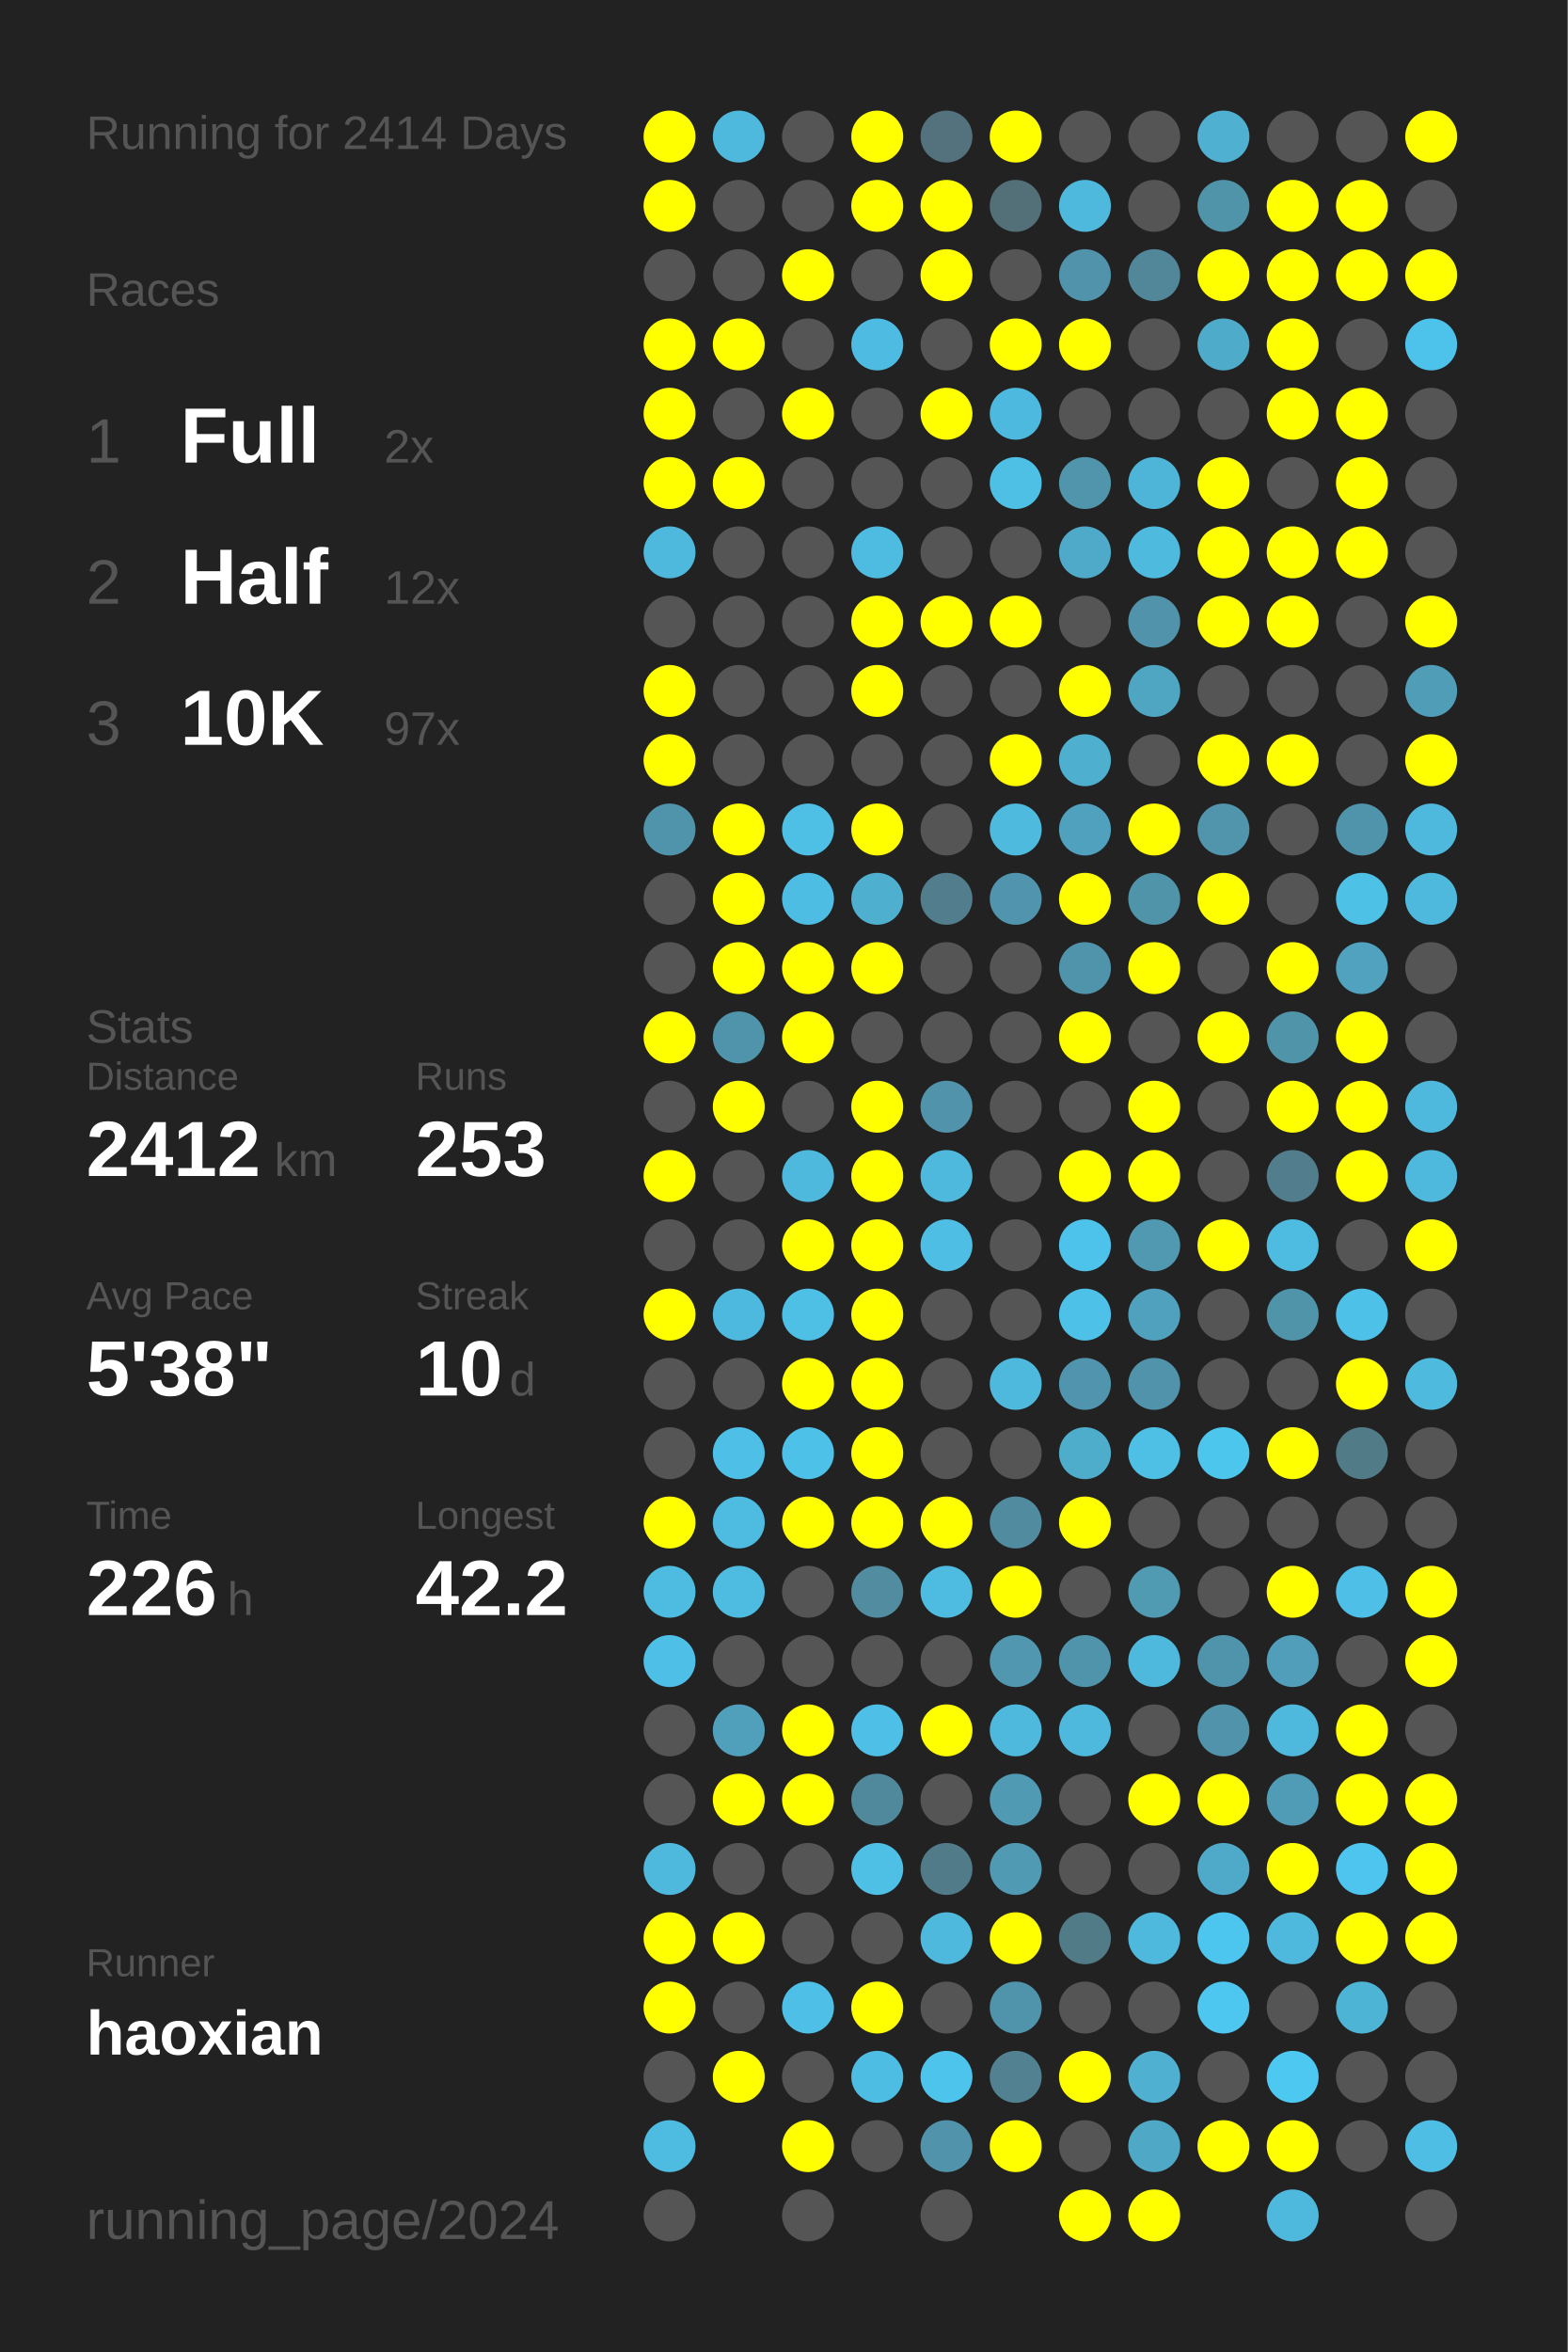
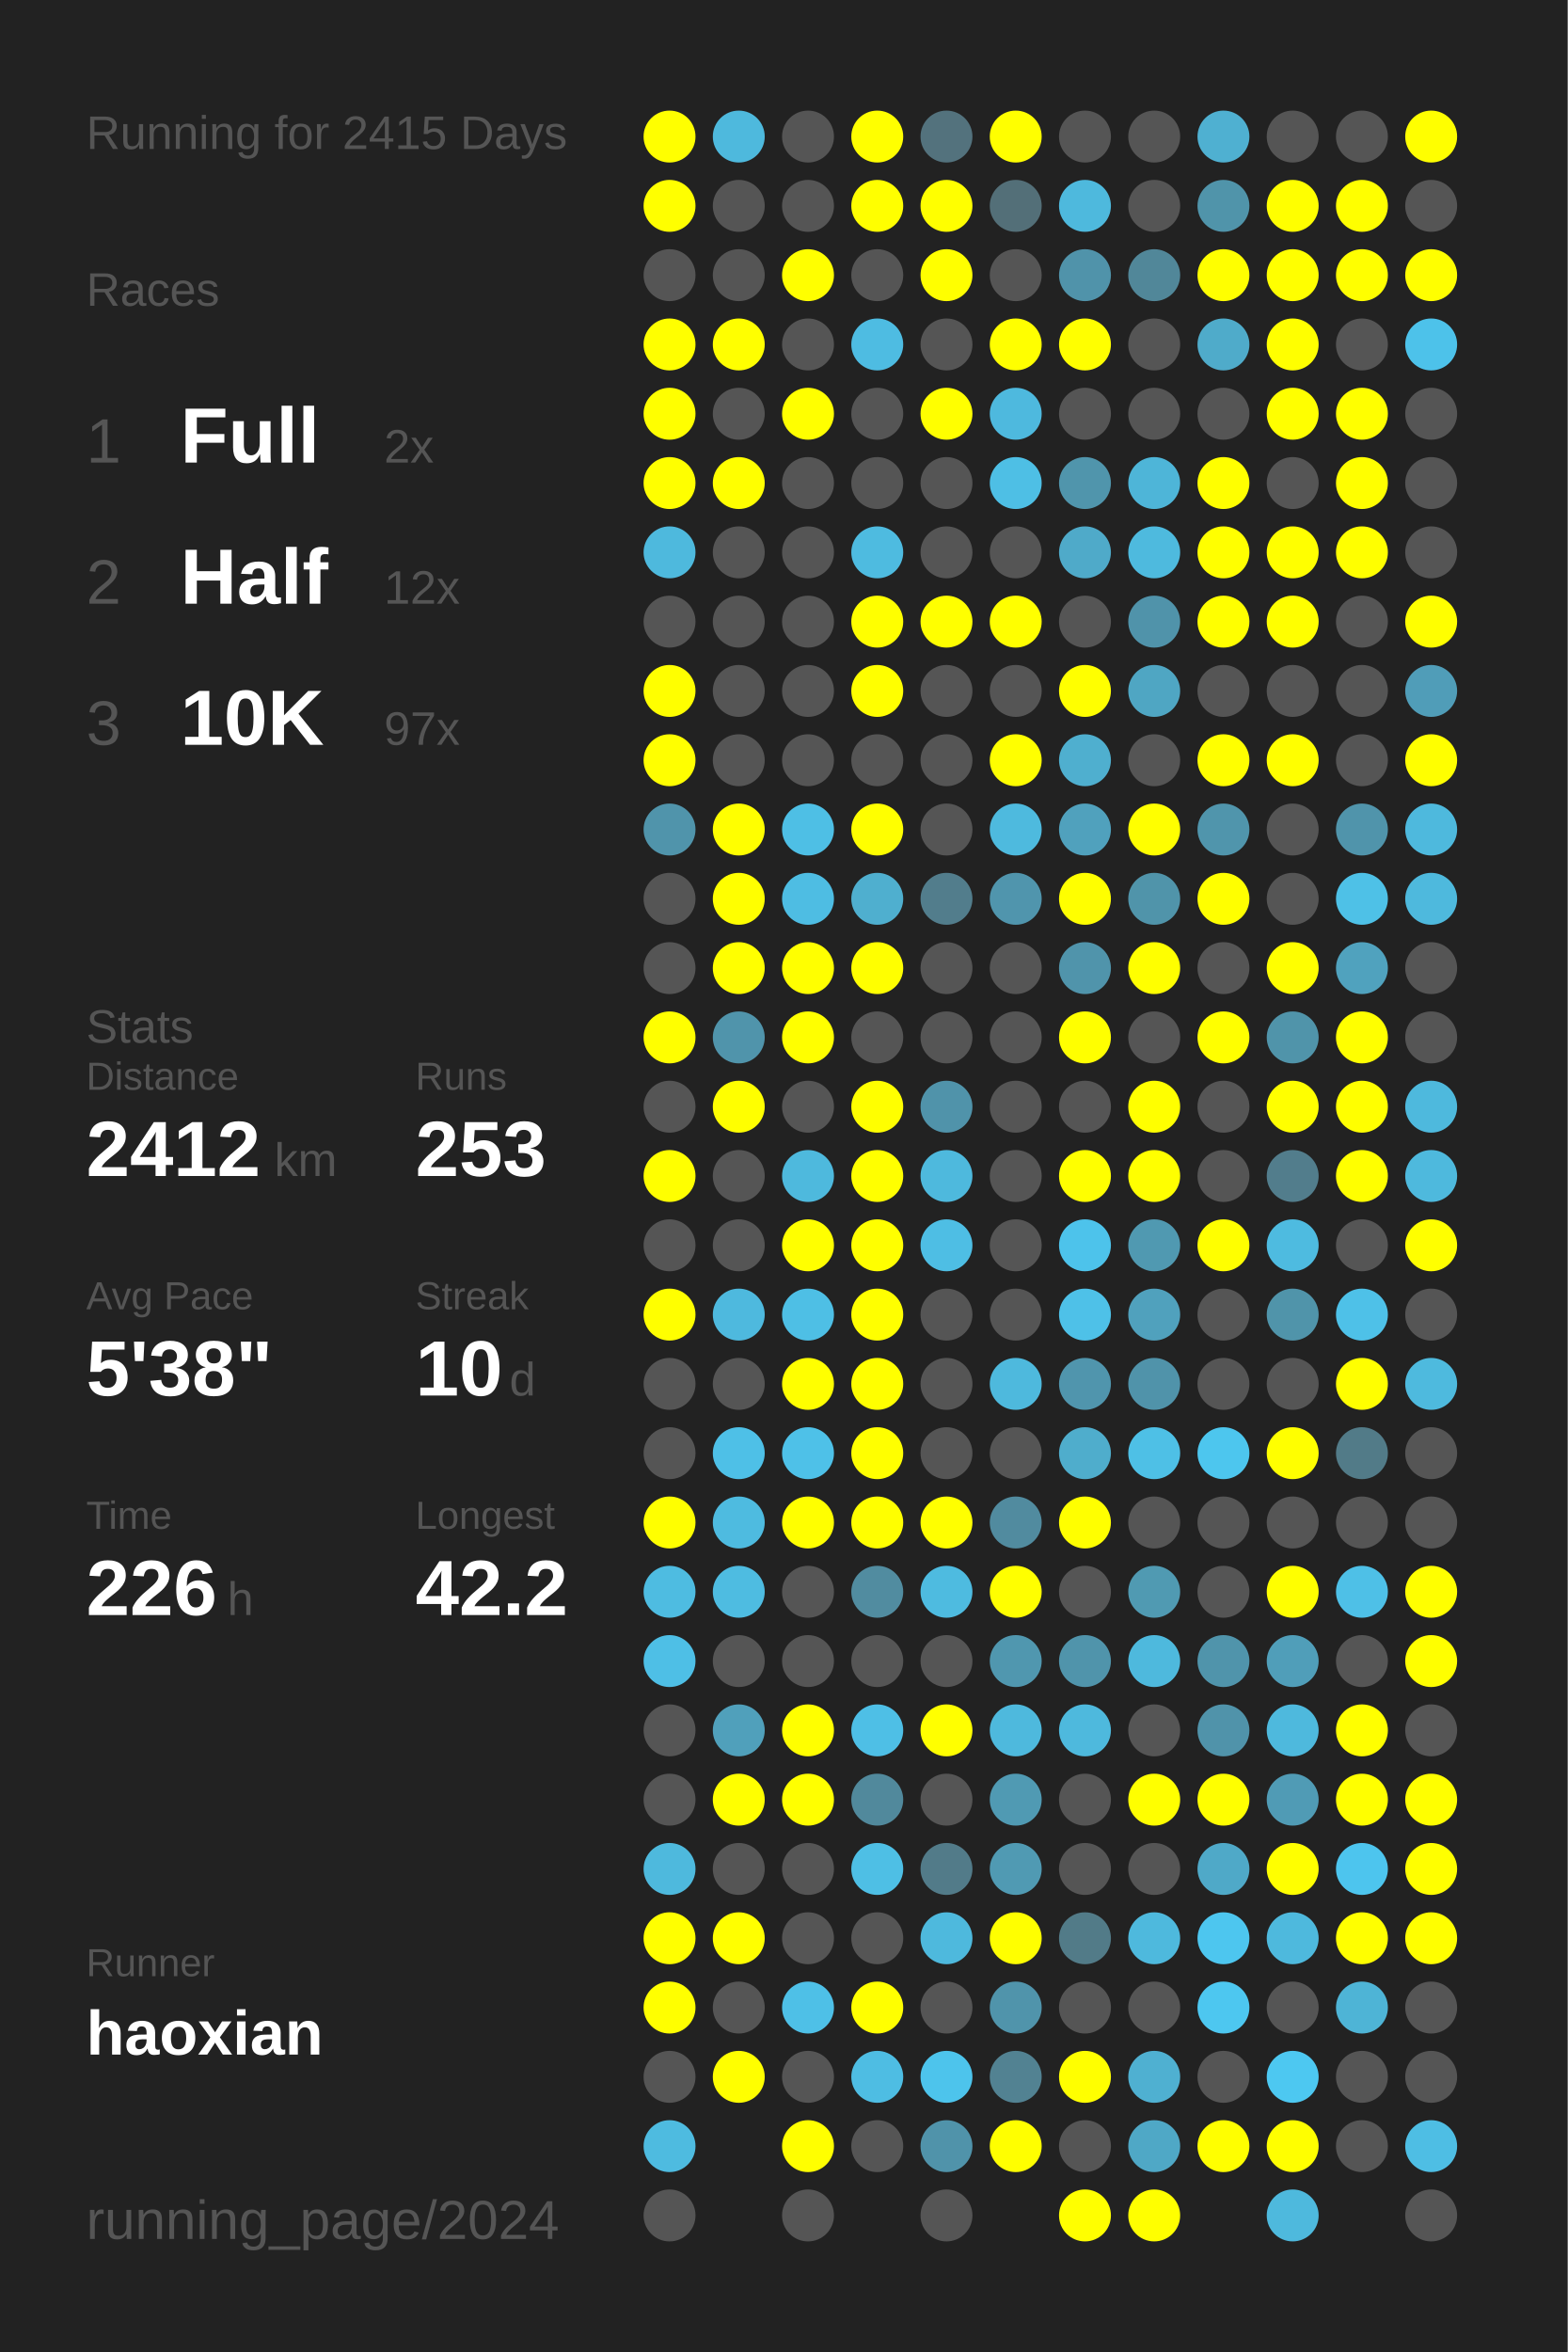
<svg xmlns="http://www.w3.org/2000/svg" baseProfile="full" height="300mm" version="1.1" viewBox="0,0,200,300" width="200mm">
  <defs />
  <rect fill="#222222" height="300" width="200" x="0" y="0" />
-   <text fill="#555555" style="font-size:6px; font-family:Arial;" x="11" y="19">Running for 2414 Days</text>
+   <text fill="#555555" style="font-size:6px; font-family:Arial;" x="11" y="19">Running for 2415 Days</text>
  <text fill="#555555" style="font-size:6px; font-family:Arial;" x="11" y="39">Races</text>
  <text fill="#555555" style="font-size:8px; font-family:Arial;" x="11" y="59">1</text>
  <text fill="#FFFFFF" style="font-size:10px; font-family:Arial; font-weight:bold;" x="23" y="59">Full</text>
  <text fill="#555555" style="font-size:6px; font-family:Arial;" x="49" y="59">2x</text>
  <text fill="#555555" style="font-size:8px; font-family:Arial;" x="11" y="77">2</text>
  <text fill="#FFFFFF" style="font-size:10px; font-family:Arial; font-weight:bold;" x="23" y="77">Half</text>
  <text fill="#555555" style="font-size:6px; font-family:Arial;" x="49" y="77">12x</text>
  <text fill="#555555" style="font-size:8px; font-family:Arial;" x="11" y="95">3</text>
  <text fill="#FFFFFF" style="font-size:10px; font-family:Arial; font-weight:bold;" x="23" y="95">10K</text>
  <text fill="#555555" style="font-size:6px; font-family:Arial;" x="49" y="95">97x</text>
  <text fill="#555555" style="font-size:6px; font-family:Arial;" x="11" y="133">Stats</text>
  <text fill="#555555" style="font-size:5px; font-family:Arial;" x="11" y="139">Distance</text>
  <text fill="#FFFFFF" style="font-size:10px; font-family:Arial; font-weight:bold;" x="11" y="150">2412</text>
  <text fill="#555555" style="font-size:6px; font-family:Arial;" x="35" y="150">km</text>
  <text fill="#555555" style="font-size:5px; font-family:Arial;" x="53" y="139">Runs</text>
  <text fill="#FFFFFF" style="font-size:10px; font-family:Arial; font-weight:bold;" x="53" y="150">253</text>
  <text fill="#555555" style="font-size:5px; font-family:Arial;" x="11" y="167">Avg Pace</text>
  <text fill="#FFFFFF" style="font-size:10px; font-family:Arial; font-weight:bold;" x="11" y="178">5'38"</text>
  <text fill="#555555" style="font-size:5px; font-family:Arial;" x="53" y="167">Streak</text>
  <text fill="#FFFFFF" style="font-size:10px; font-family:Arial; font-weight:bold;" x="53" y="178">10</text>
  <text fill="#555555" style="font-size:6px; font-family:Arial;" x="65" y="178">d</text>
  <text fill="#555555" style="font-size:5px; font-family:Arial;" x="11" y="195">Time</text>
  <text fill="#FFFFFF" style="font-size:10px; font-family:Arial; font-weight:bold;" x="11" y="206">226</text>
  <text fill="#555555" style="font-size:6px; font-family:Arial;" x="29" y="206">h</text>
  <text fill="#555555" style="font-size:5px; font-family:Arial;" x="53" y="195">Longest</text>
  <text fill="#FFFFFF" style="font-size:10px; font-family:Arial; font-weight:bold;" x="53" y="206">42.2</text>
  <text fill="#555555" style="font-size:5px; font-family:Arial;" x="11" y="252.065">Runner</text>
  <text fill="#FFFFFF" style="font-size:8px; font-family:Arial; font-weight:bold;" x="11" y="262.065">haoxian</text>
  <text fill="#555555" style="font-size:7px; font-family:Arial;" x="11" y="285.581">running_page/2024</text>
  <circle cx="85.417" cy="17.419" fill="#FFFF00" r="3.312" />
  <circle cx="85.417" cy="26.258" fill="#FFFF00" r="3.312" />
  <circle cx="85.417" cy="35.097" fill="#555555" r="3.312" />
  <circle cx="85.417" cy="43.935" fill="#FFFF00" r="3.312" />
  <circle cx="85.417" cy="52.774" fill="#FFFF00" r="3.312" />
  <circle cx="85.417" cy="61.613" fill="#FFFF00" r="3.312" />
  <circle cx="85.417" cy="70.452" fill="#4eb9dd" r="3.312" />
  <circle cx="85.417" cy="79.29" fill="#555555" r="3.312" />
  <circle cx="85.417" cy="88.129" fill="#FFFF00" r="3.312" />
  <circle cx="85.417" cy="96.968" fill="#FFFF00" r="3.312" />
  <circle cx="85.417" cy="105.806" fill="#5094ab" r="3.312" />
  <circle cx="85.417" cy="114.645" fill="#555555" r="3.312" />
  <circle cx="85.417" cy="123.484" fill="#555555" r="3.312" />
  <circle cx="85.417" cy="132.323" fill="#FFFF00" r="3.312" />
  <circle cx="85.417" cy="141.161" fill="#555555" r="3.312" />
  <circle cx="85.417" cy="150" fill="#FFFF00" r="3.312" />
  <circle cx="85.417" cy="158.839" fill="#555555" r="3.312" />
  <circle cx="85.417" cy="167.677" fill="#FFFF00" r="3.312" />
  <circle cx="85.417" cy="176.516" fill="#555555" r="3.312" />
  <circle cx="85.417" cy="185.355" fill="#555555" r="3.312" />
  <circle cx="85.417" cy="194.194" fill="#FFFF00" r="3.312" />
  <circle cx="85.417" cy="203.032" fill="#4ebce1" r="3.312" />
  <circle cx="85.417" cy="211.871" fill="#4ebfe6" r="3.312" />
  <circle cx="85.417" cy="220.71" fill="#555555" r="3.312" />
  <circle cx="85.417" cy="229.548" fill="#555555" r="3.312" />
  <circle cx="85.417" cy="238.387" fill="#4eb9dd" r="3.312" />
  <circle cx="85.417" cy="247.226" fill="#FFFF00" r="3.312" />
  <circle cx="85.417" cy="256.065" fill="#FFFF00" r="3.312" />
  <circle cx="85.417" cy="264.903" fill="#555555" r="3.312" />
  <circle cx="85.417" cy="273.742" fill="#4ebbe0" r="3.312" />
  <circle cx="85.417" cy="282.581" fill="#555555" r="3.312" />
  <circle cx="94.25" cy="17.419" fill="#4eb9dd" r="3.312" />
  <circle cx="94.25" cy="26.258" fill="#555555" r="3.312" />
  <circle cx="94.25" cy="35.097" fill="#555555" r="3.312" />
  <circle cx="94.25" cy="43.935" fill="#FFFF00" r="3.312" />
  <circle cx="94.25" cy="52.774" fill="#555555" r="3.312" />
  <circle cx="94.25" cy="61.613" fill="#FFFF00" r="3.312" />
  <circle cx="94.25" cy="70.452" fill="#555555" r="3.312" />
  <circle cx="94.25" cy="79.29" fill="#555555" r="3.312" />
  <circle cx="94.25" cy="88.129" fill="#555555" r="3.312" />
  <circle cx="94.25" cy="96.968" fill="#555555" r="3.312" />
  <circle cx="94.25" cy="105.806" fill="#FFFF00" r="3.312" />
  <circle cx="94.25" cy="114.645" fill="#FFFF00" r="3.312" />
  <circle cx="94.25" cy="123.484" fill="#FFFF00" r="3.312" />
  <circle cx="94.25" cy="132.323" fill="#5094ab" r="3.312" />
  <circle cx="94.25" cy="141.161" fill="#FFFF00" r="3.312" />
  <circle cx="94.25" cy="150" fill="#555555" r="3.312" />
  <circle cx="94.25" cy="158.839" fill="#555555" r="3.312" />
  <circle cx="94.25" cy="167.677" fill="#4eb9de" r="3.312" />
  <circle cx="94.25" cy="176.516" fill="#555555" r="3.312" />
  <circle cx="94.25" cy="185.355" fill="#4ec0e7" r="3.312" />
  <circle cx="94.25" cy="194.194" fill="#4ebbe0" r="3.312" />
  <circle cx="94.25" cy="203.032" fill="#4ebce1" r="3.312" />
  <circle cx="94.25" cy="211.871" fill="#555555" r="3.312" />
  <circle cx="94.25" cy="220.71" fill="#50a0bb" r="3.312" />
  <circle cx="94.25" cy="229.548" fill="#FFFF00" r="3.312" />
  <circle cx="94.25" cy="238.387" fill="#555555" r="3.312" />
  <circle cx="94.25" cy="247.226" fill="#FFFF00" r="3.312" />
  <circle cx="94.25" cy="256.065" fill="#555555" r="3.312" />
  <circle cx="94.25" cy="264.903" fill="#FFFF00" r="3.312" />
  <circle cx="103.083" cy="17.419" fill="#555555" r="3.312" />
  <circle cx="103.083" cy="26.258" fill="#555555" r="3.312" />
  <circle cx="103.083" cy="35.097" fill="#FFFF00" r="3.312" />
  <circle cx="103.083" cy="43.935" fill="#555555" r="3.312" />
  <circle cx="103.083" cy="52.774" fill="#FFFF00" r="3.312" />
  <circle cx="103.083" cy="61.613" fill="#555555" r="3.312" />
  <circle cx="103.083" cy="70.452" fill="#555555" r="3.312" />
  <circle cx="103.083" cy="79.29" fill="#555555" r="3.312" />
  <circle cx="103.083" cy="88.129" fill="#555555" r="3.312" />
  <circle cx="103.083" cy="96.968" fill="#555555" r="3.312" />
  <circle cx="103.083" cy="105.806" fill="#4ebfe5" r="3.312" />
  <circle cx="103.083" cy="114.645" fill="#4ebde3" r="3.312" />
  <circle cx="103.083" cy="123.484" fill="#FFFF00" r="3.312" />
  <circle cx="103.083" cy="132.323" fill="#FFFF00" r="3.312" />
  <circle cx="103.083" cy="141.161" fill="#555555" r="3.312" />
  <circle cx="103.083" cy="150" fill="#4eb9dd" r="3.312" />
  <circle cx="103.083" cy="158.839" fill="#FFFF00" r="3.312" />
  <circle cx="103.083" cy="167.677" fill="#4ebfe5" r="3.312" />
  <circle cx="103.083" cy="176.516" fill="#FFFF00" r="3.312" />
  <circle cx="103.083" cy="185.355" fill="#4ec1e8" r="3.312" />
  <circle cx="103.083" cy="194.194" fill="#FFFF00" r="3.312" />
  <circle cx="103.083" cy="203.032" fill="#555555" r="3.312" />
  <circle cx="103.083" cy="211.871" fill="#555555" r="3.312" />
  <circle cx="103.083" cy="220.71" fill="#FFFF00" r="3.312" />
  <circle cx="103.083" cy="229.548" fill="#FFFF00" r="3.312" />
  <circle cx="103.083" cy="238.387" fill="#555555" r="3.312" />
  <circle cx="103.083" cy="247.226" fill="#555555" r="3.312" />
  <circle cx="103.083" cy="256.065" fill="#4ec0e7" r="3.312" />
  <circle cx="103.083" cy="264.903" fill="#555555" r="3.312" />
  <circle cx="103.083" cy="273.742" fill="#FFFF00" r="3.312" />
  <circle cx="103.083" cy="282.581" fill="#555555" r="3.312" />
  <circle cx="111.917" cy="17.419" fill="#FFFF00" r="3.312" />
  <circle cx="111.917" cy="26.258" fill="#FFFF00" r="3.312" />
  <circle cx="111.917" cy="35.097" fill="#555555" r="3.312" />
  <circle cx="111.917" cy="43.935" fill="#4ebce2" r="3.312" />
  <circle cx="111.917" cy="52.774" fill="#555555" r="3.312" />
  <circle cx="111.917" cy="61.613" fill="#555555" r="3.312" />
  <circle cx="111.917" cy="70.452" fill="#4ebbe0" r="3.312" />
  <circle cx="111.917" cy="79.29" fill="#FFFF00" r="3.312" />
  <circle cx="111.917" cy="88.129" fill="#FFFF00" r="3.312" />
  <circle cx="111.917" cy="96.968" fill="#555555" r="3.312" />
  <circle cx="111.917" cy="105.806" fill="#FFFF00" r="3.312" />
  <circle cx="111.917" cy="114.645" fill="#4fafcf" r="3.312" />
  <circle cx="111.917" cy="123.484" fill="#FFFF00" r="3.312" />
  <circle cx="111.917" cy="132.323" fill="#555555" r="3.312" />
  <circle cx="111.917" cy="141.161" fill="#FFFF00" r="3.312" />
  <circle cx="111.917" cy="150" fill="#FFFF00" r="3.312" />
  <circle cx="111.917" cy="158.839" fill="#FFFF00" r="3.312" />
  <circle cx="111.917" cy="167.677" fill="#FFFF00" r="3.312" />
  <circle cx="111.917" cy="176.516" fill="#FFFF00" r="3.312" />
  <circle cx="111.917" cy="185.355" fill="#FFFF00" r="3.312" />
  <circle cx="111.917" cy="194.194" fill="#FFFF00" r="3.312" />
  <circle cx="111.917" cy="203.032" fill="#518ca0" r="3.312" />
  <circle cx="111.917" cy="211.871" fill="#555555" r="3.312" />
  <circle cx="111.917" cy="220.71" fill="#4ebfe6" r="3.312" />
  <circle cx="111.917" cy="229.548" fill="#51899c" r="3.312" />
  <circle cx="111.917" cy="238.387" fill="#4ebfe5" r="3.312" />
  <circle cx="111.917" cy="247.226" fill="#555555" r="3.312" />
  <circle cx="111.917" cy="256.065" fill="#FFFF00" r="3.312" />
  <circle cx="111.917" cy="264.903" fill="#4ebde3" r="3.312" />
  <circle cx="111.917" cy="273.742" fill="#555555" r="3.312" />
  <circle cx="120.75" cy="17.419" fill="#53727d" r="3.312" />
  <circle cx="120.75" cy="26.258" fill="#FFFF00" r="3.312" />
  <circle cx="120.75" cy="35.097" fill="#FFFF00" r="3.312" />
  <circle cx="120.75" cy="43.935" fill="#555555" r="3.312" />
  <circle cx="120.75" cy="52.774" fill="#FFFF00" r="3.312" />
  <circle cx="120.75" cy="61.613" fill="#555555" r="3.312" />
  <circle cx="120.75" cy="70.452" fill="#555555" r="3.312" />
  <circle cx="120.75" cy="79.29" fill="#FFFF00" r="3.312" />
  <circle cx="120.75" cy="88.129" fill="#555555" r="3.312" />
  <circle cx="120.75" cy="96.968" fill="#555555" r="3.312" />
  <circle cx="120.75" cy="105.806" fill="#555555" r="3.312" />
  <circle cx="120.75" cy="114.645" fill="#527d8c" r="3.312" />
  <circle cx="120.75" cy="123.484" fill="#555555" r="3.312" />
  <circle cx="120.75" cy="132.323" fill="#555555" r="3.312" />
  <circle cx="120.75" cy="141.161" fill="#5093aa" r="3.312" />
  <circle cx="120.75" cy="150" fill="#4eb9dd" r="3.312" />
  <circle cx="120.75" cy="158.839" fill="#4ebee4" r="3.312" />
  <circle cx="120.75" cy="167.677" fill="#555555" r="3.312" />
  <circle cx="120.75" cy="176.516" fill="#555555" r="3.312" />
  <circle cx="120.75" cy="185.355" fill="#555555" r="3.312" />
  <circle cx="120.75" cy="194.194" fill="#FFFF00" r="3.312" />
  <circle cx="120.75" cy="203.032" fill="#4ebbe0" r="3.312" />
  <circle cx="120.75" cy="211.871" fill="#555555" r="3.312" />
  <circle cx="120.75" cy="220.71" fill="#FFFF00" r="3.312" />
  <circle cx="120.75" cy="229.548" fill="#555555" r="3.312" />
  <circle cx="120.75" cy="238.387" fill="#527b89" r="3.312" />
  <circle cx="120.75" cy="247.226" fill="#4eb9dd" r="3.312" />
  <circle cx="120.75" cy="256.065" fill="#555555" r="3.312" />
  <circle cx="120.75" cy="264.903" fill="#4dc4ec" r="3.312" />
  <circle cx="120.75" cy="273.742" fill="#5093aa" r="3.312" />
  <circle cx="120.75" cy="282.581" fill="#555555" r="3.312" />
  <circle cx="129.583" cy="17.419" fill="#FFFF00" r="3.312" />
  <circle cx="129.583" cy="26.258" fill="#536f78" r="3.312" />
  <circle cx="129.583" cy="35.097" fill="#555555" r="3.312" />
  <circle cx="129.583" cy="43.935" fill="#FFFF00" r="3.312" />
  <circle cx="129.583" cy="52.774" fill="#4eb9de" r="3.312" />
  <circle cx="129.583" cy="61.613" fill="#4ebfe5" r="3.312" />
  <circle cx="129.583" cy="70.452" fill="#555555" r="3.312" />
  <circle cx="129.583" cy="79.29" fill="#FFFF00" r="3.312" />
  <circle cx="129.583" cy="88.129" fill="#555555" r="3.312" />
  <circle cx="129.583" cy="96.968" fill="#FFFF00" r="3.312" />
  <circle cx="129.583" cy="105.806" fill="#4ebade" r="3.312" />
  <circle cx="129.583" cy="114.645" fill="#5095ad" r="3.312" />
  <circle cx="129.583" cy="123.484" fill="#555555" r="3.312" />
  <circle cx="129.583" cy="132.323" fill="#555555" r="3.312" />
  <circle cx="129.583" cy="141.161" fill="#555555" r="3.312" />
  <circle cx="129.583" cy="150" fill="#555555" r="3.312" />
  <circle cx="129.583" cy="158.839" fill="#555555" r="3.312" />
  <circle cx="129.583" cy="167.677" fill="#555555" r="3.312" />
  <circle cx="129.583" cy="176.516" fill="#4eb9dd" r="3.312" />
  <circle cx="129.583" cy="185.355" fill="#555555" r="3.312" />
  <circle cx="129.583" cy="194.194" fill="#518b9f" r="3.312" />
  <circle cx="129.583" cy="203.032" fill="#FFFF00" r="3.312" />
  <circle cx="129.583" cy="211.871" fill="#5097af" r="3.312" />
  <circle cx="129.583" cy="220.71" fill="#4eb9dd" r="3.312" />
  <circle cx="129.583" cy="229.548" fill="#509ab3" r="3.312" />
  <circle cx="129.583" cy="238.387" fill="#509ab3" r="3.312" />
  <circle cx="129.583" cy="247.226" fill="#FFFF00" r="3.312" />
  <circle cx="129.583" cy="256.065" fill="#5094ab" r="3.312" />
  <circle cx="129.583" cy="264.903" fill="#528292" r="3.312" />
  <circle cx="129.583" cy="273.742" fill="#FFFF00" r="3.312" />
  <circle cx="138.417" cy="17.419" fill="#555555" r="3.312" />
  <circle cx="138.417" cy="26.258" fill="#4eb9dd" r="3.312" />
  <circle cx="138.417" cy="35.097" fill="#5093aa" r="3.312" />
  <circle cx="138.417" cy="43.935" fill="#FFFF00" r="3.312" />
  <circle cx="138.417" cy="52.774" fill="#555555" r="3.312" />
  <circle cx="138.417" cy="61.613" fill="#5095ac" r="3.312" />
  <circle cx="138.417" cy="70.452" fill="#4faac9" r="3.312" />
  <circle cx="138.417" cy="79.29" fill="#555555" r="3.312" />
  <circle cx="138.417" cy="88.129" fill="#FFFF00" r="3.312" />
  <circle cx="138.417" cy="96.968" fill="#4fafcf" r="3.312" />
  <circle cx="138.417" cy="105.806" fill="#50a1bd" r="3.312" />
  <circle cx="138.417" cy="114.645" fill="#FFFF00" r="3.312" />
  <circle cx="138.417" cy="123.484" fill="#5094ab" r="3.312" />
  <circle cx="138.417" cy="132.323" fill="#FFFF00" r="3.312" />
  <circle cx="138.417" cy="141.161" fill="#555555" r="3.312" />
  <circle cx="138.417" cy="150" fill="#FFFF00" r="3.312" />
  <circle cx="138.417" cy="158.839" fill="#4dc3eb" r="3.312" />
  <circle cx="138.417" cy="167.677" fill="#4ec1e8" r="3.312" />
  <circle cx="138.417" cy="176.516" fill="#5095ad" r="3.312" />
  <circle cx="138.417" cy="185.355" fill="#4fadcc" r="3.312" />
  <circle cx="138.417" cy="194.194" fill="#FFFF00" r="3.312" />
  <circle cx="138.417" cy="203.032" fill="#555555" r="3.312" />
  <circle cx="138.417" cy="211.871" fill="#5094ab" r="3.312" />
  <circle cx="138.417" cy="220.71" fill="#4eb9dd" r="3.312" />
  <circle cx="138.417" cy="229.548" fill="#555555" r="3.312" />
  <circle cx="138.417" cy="238.387" fill="#555555" r="3.312" />
  <circle cx="138.417" cy="247.226" fill="#527b88" r="3.312" />
  <circle cx="138.417" cy="256.065" fill="#555555" r="3.312" />
  <circle cx="138.417" cy="264.903" fill="#FFFF00" r="3.312" />
  <circle cx="138.417" cy="273.742" fill="#555555" r="3.312" />
  <circle cx="138.417" cy="282.581" fill="#FFFF00" r="3.312" />
  <circle cx="147.25" cy="17.419" fill="#555555" r="3.312" />
  <circle cx="147.25" cy="26.258" fill="#555555" r="3.312" />
  <circle cx="147.25" cy="35.097" fill="#518799" r="3.312" />
  <circle cx="147.25" cy="43.935" fill="#555555" r="3.312" />
  <circle cx="147.25" cy="52.774" fill="#555555" r="3.312" />
  <circle cx="147.25" cy="61.613" fill="#4eb5d8" r="3.312" />
  <circle cx="147.25" cy="70.452" fill="#4ebade" r="3.312" />
  <circle cx="147.25" cy="79.29" fill="#5093aa" r="3.312" />
  <circle cx="147.25" cy="88.129" fill="#4fa6c3" r="3.312" />
  <circle cx="147.25" cy="96.968" fill="#555555" r="3.312" />
  <circle cx="147.25" cy="105.806" fill="#FFFF00" r="3.312" />
  <circle cx="147.25" cy="114.645" fill="#5094aa" r="3.312" />
  <circle cx="147.25" cy="123.484" fill="#FFFF00" r="3.312" />
  <circle cx="147.25" cy="132.323" fill="#555555" r="3.312" />
  <circle cx="147.25" cy="141.161" fill="#FFFF00" r="3.312" />
  <circle cx="147.25" cy="150" fill="#FFFF00" r="3.312" />
  <circle cx="147.25" cy="158.839" fill="#5099b1" r="3.312" />
  <circle cx="147.25" cy="167.677" fill="#50a1bd" r="3.312" />
  <circle cx="147.25" cy="176.516" fill="#5093aa" r="3.312" />
  <circle cx="147.25" cy="185.355" fill="#4ec0e6" r="3.312" />
  <circle cx="147.25" cy="194.194" fill="#555555" r="3.312" />
  <circle cx="147.25" cy="203.032" fill="#509ab2" r="3.312" />
  <circle cx="147.25" cy="211.871" fill="#4eb9dd" r="3.312" />
  <circle cx="147.25" cy="220.71" fill="#555555" r="3.312" />
  <circle cx="147.25" cy="229.548" fill="#FFFF00" r="3.312" />
  <circle cx="147.25" cy="238.387" fill="#555555" r="3.312" />
  <circle cx="147.25" cy="247.226" fill="#4eb9dd" r="3.312" />
  <circle cx="147.25" cy="256.065" fill="#555555" r="3.312" />
  <circle cx="147.25" cy="264.903" fill="#4fb0d1" r="3.312" />
  <circle cx="147.25" cy="273.742" fill="#4fa8c6" r="3.312" />
  <circle cx="147.25" cy="282.581" fill="#FFFF00" r="3.312" />
  <circle cx="156.083" cy="17.419" fill="#4fb0d1" r="3.312" />
  <circle cx="156.083" cy="26.258" fill="#5094aa" r="3.312" />
  <circle cx="156.083" cy="35.097" fill="#FFFF00" r="3.312" />
  <circle cx="156.083" cy="43.935" fill="#4fabca" r="3.312" />
  <circle cx="156.083" cy="52.774" fill="#555555" r="3.312" />
  <circle cx="156.083" cy="61.613" fill="#FFFF00" r="3.312" />
  <circle cx="156.083" cy="70.452" fill="#FFFF00" r="3.312" />
  <circle cx="156.083" cy="79.29" fill="#FFFF00" r="3.312" />
  <circle cx="156.083" cy="88.129" fill="#555555" r="3.312" />
  <circle cx="156.083" cy="96.968" fill="#FFFF00" r="3.312" />
  <circle cx="156.083" cy="105.806" fill="#5095ac" r="3.312" />
  <circle cx="156.083" cy="114.645" fill="#FFFF00" r="3.312" />
  <circle cx="156.083" cy="123.484" fill="#555555" r="3.312" />
  <circle cx="156.083" cy="132.323" fill="#FFFF00" r="3.312" />
  <circle cx="156.083" cy="141.161" fill="#555555" r="3.312" />
  <circle cx="156.083" cy="150" fill="#555555" r="3.312" />
  <circle cx="156.083" cy="158.839" fill="#FFFF00" r="3.312" />
  <circle cx="156.083" cy="167.677" fill="#555555" r="3.312" />
  <circle cx="156.083" cy="176.516" fill="#555555" r="3.312" />
  <circle cx="156.083" cy="185.355" fill="#4dc6ee" r="3.312" />
  <circle cx="156.083" cy="194.194" fill="#555555" r="3.312" />
  <circle cx="156.083" cy="203.032" fill="#555555" r="3.312" />
  <circle cx="156.083" cy="211.871" fill="#5094ab" r="3.312" />
  <circle cx="156.083" cy="220.71" fill="#5093aa" r="3.312" />
  <circle cx="156.083" cy="229.548" fill="#FFFF00" r="3.312" />
  <circle cx="156.083" cy="238.387" fill="#4fa9c8" r="3.312" />
  <circle cx="156.083" cy="247.226" fill="#4dc6ef" r="3.312" />
  <circle cx="156.083" cy="256.065" fill="#4dc7f0" r="3.312" />
  <circle cx="156.083" cy="264.903" fill="#555555" r="3.312" />
  <circle cx="156.083" cy="273.742" fill="#FFFF00" r="3.312" />
  <circle cx="164.917" cy="17.419" fill="#555555" r="3.312" />
  <circle cx="164.917" cy="26.258" fill="#FFFF00" r="3.312" />
  <circle cx="164.917" cy="35.097" fill="#FFFF00" r="3.312" />
  <circle cx="164.917" cy="43.935" fill="#FFFF00" r="3.312" />
  <circle cx="164.917" cy="52.774" fill="#FFFF00" r="3.312" />
  <circle cx="164.917" cy="61.613" fill="#555555" r="3.312" />
  <circle cx="164.917" cy="70.452" fill="#FFFF00" r="3.312" />
  <circle cx="164.917" cy="79.29" fill="#FFFF00" r="3.312" />
  <circle cx="164.917" cy="88.129" fill="#555555" r="3.312" />
  <circle cx="164.917" cy="96.968" fill="#FFFF00" r="3.312" />
  <circle cx="164.917" cy="105.806" fill="#555555" r="3.312" />
  <circle cx="164.917" cy="114.645" fill="#555555" r="3.312" />
  <circle cx="164.917" cy="123.484" fill="#FFFF00" r="3.312" />
  <circle cx="164.917" cy="132.323" fill="#5094aa" r="3.312" />
  <circle cx="164.917" cy="141.161" fill="#FFFF00" r="3.312" />
  <circle cx="164.917" cy="150" fill="#527d8c" r="3.312" />
  <circle cx="164.917" cy="158.839" fill="#4ebbe0" r="3.312" />
  <circle cx="164.917" cy="167.677" fill="#5094aa" r="3.312" />
  <circle cx="164.917" cy="176.516" fill="#555555" r="3.312" />
  <circle cx="164.917" cy="185.355" fill="#FFFF00" r="3.312" />
  <circle cx="164.917" cy="194.194" fill="#555555" r="3.312" />
  <circle cx="164.917" cy="203.032" fill="#FFFF00" r="3.312" />
  <circle cx="164.917" cy="211.871" fill="#509eb9" r="3.312" />
  <circle cx="164.917" cy="220.71" fill="#4eb9dd" r="3.312" />
  <circle cx="164.917" cy="229.548" fill="#509bb5" r="3.312" />
  <circle cx="164.917" cy="238.387" fill="#FFFF00" r="3.312" />
  <circle cx="164.917" cy="247.226" fill="#4eb9dd" r="3.312" />
  <circle cx="164.917" cy="256.065" fill="#555555" r="3.312" />
  <circle cx="164.917" cy="264.903" fill="#4dc8f1" r="3.312" />
  <circle cx="164.917" cy="273.742" fill="#FFFF00" r="3.312" />
  <circle cx="164.917" cy="282.581" fill="#4eb9dd" r="3.312" />
  <circle cx="173.75" cy="17.419" fill="#555555" r="3.312" />
  <circle cx="173.75" cy="26.258" fill="#FFFF00" r="3.312" />
  <circle cx="173.75" cy="35.097" fill="#FFFF00" r="3.312" />
  <circle cx="173.75" cy="43.935" fill="#555555" r="3.312" />
  <circle cx="173.75" cy="52.774" fill="#FFFF00" r="3.312" />
  <circle cx="173.75" cy="61.613" fill="#FFFF00" r="3.312" />
  <circle cx="173.75" cy="70.452" fill="#FFFF00" r="3.312" />
  <circle cx="173.75" cy="79.29" fill="#555555" r="3.312" />
  <circle cx="173.75" cy="88.129" fill="#555555" r="3.312" />
  <circle cx="173.75" cy="96.968" fill="#555555" r="3.312" />
  <circle cx="173.75" cy="105.806" fill="#5094ab" r="3.312" />
  <circle cx="173.75" cy="114.645" fill="#4ec1e7" r="3.312" />
  <circle cx="173.75" cy="123.484" fill="#50a2be" r="3.312" />
  <circle cx="173.75" cy="132.323" fill="#FFFF00" r="3.312" />
  <circle cx="173.75" cy="141.161" fill="#FFFF00" r="3.312" />
  <circle cx="173.75" cy="150" fill="#FFFF00" r="3.312" />
  <circle cx="173.75" cy="158.839" fill="#555555" r="3.312" />
  <circle cx="173.75" cy="167.677" fill="#4ec1e8" r="3.312" />
  <circle cx="173.75" cy="176.516" fill="#FFFF00" r="3.312" />
  <circle cx="173.75" cy="185.355" fill="#527b88" r="3.312" />
  <circle cx="173.75" cy="194.194" fill="#555555" r="3.312" />
  <circle cx="173.75" cy="203.032" fill="#4ec0e7" r="3.312" />
  <circle cx="173.75" cy="211.871" fill="#555555" r="3.312" />
  <circle cx="173.75" cy="220.71" fill="#FFFF00" r="3.312" />
  <circle cx="173.75" cy="229.548" fill="#FFFF00" r="3.312" />
  <circle cx="173.75" cy="238.387" fill="#4dc5ee" r="3.312" />
  <circle cx="173.75" cy="247.226" fill="#FFFF00" r="3.312" />
  <circle cx="173.75" cy="256.065" fill="#4eb4d6" r="3.312" />
  <circle cx="173.75" cy="264.903" fill="#555555" r="3.312" />
  <circle cx="173.75" cy="273.742" fill="#555555" r="3.312" />
  <circle cx="182.583" cy="17.419" fill="#FFFF00" r="3.312" />
  <circle cx="182.583" cy="26.258" fill="#555555" r="3.312" />
  <circle cx="182.583" cy="35.097" fill="#FFFF00" r="3.312" />
  <circle cx="182.583" cy="43.935" fill="#4dc2ea" r="3.312" />
  <circle cx="182.583" cy="52.774" fill="#555555" r="3.312" />
  <circle cx="182.583" cy="61.613" fill="#555555" r="3.312" />
  <circle cx="182.583" cy="70.452" fill="#555555" r="3.312" />
  <circle cx="182.583" cy="79.29" fill="#FFFF00" r="3.312" />
  <circle cx="182.583" cy="88.129" fill="#509db8" r="3.312" />
  <circle cx="182.583" cy="96.968" fill="#FFFF00" r="3.312" />
  <circle cx="182.583" cy="105.806" fill="#4eb9dd" r="3.312" />
  <circle cx="182.583" cy="114.645" fill="#4eb9dd" r="3.312" />
  <circle cx="182.583" cy="123.484" fill="#555555" r="3.312" />
  <circle cx="182.583" cy="132.323" fill="#555555" r="3.312" />
  <circle cx="182.583" cy="141.161" fill="#4eb9dd" r="3.312" />
  <circle cx="182.583" cy="150" fill="#4eb9dd" r="3.312" />
  <circle cx="182.583" cy="158.839" fill="#FFFF00" r="3.312" />
  <circle cx="182.583" cy="167.677" fill="#555555" r="3.312" />
  <circle cx="182.583" cy="176.516" fill="#4ebade" r="3.312" />
  <circle cx="182.583" cy="185.355" fill="#555555" r="3.312" />
  <circle cx="182.583" cy="194.194" fill="#555555" r="3.312" />
  <circle cx="182.583" cy="203.032" fill="#FFFF00" r="3.312" />
  <circle cx="182.583" cy="211.871" fill="#FFFF00" r="3.312" />
  <circle cx="182.583" cy="220.71" fill="#555555" r="3.312" />
  <circle cx="182.583" cy="229.548" fill="#FFFF00" r="3.312" />
  <circle cx="182.583" cy="238.387" fill="#FFFF00" r="3.312" />
  <circle cx="182.583" cy="247.226" fill="#FFFF00" r="3.312" />
  <circle cx="182.583" cy="256.065" fill="#555555" r="3.312" />
  <circle cx="182.583" cy="264.903" fill="#555555" r="3.312" />
  <circle cx="182.583" cy="273.742" fill="#4ebee4" r="3.312" />
  <circle cx="182.583" cy="282.581" fill="#555555" r="3.312" />
</svg>
